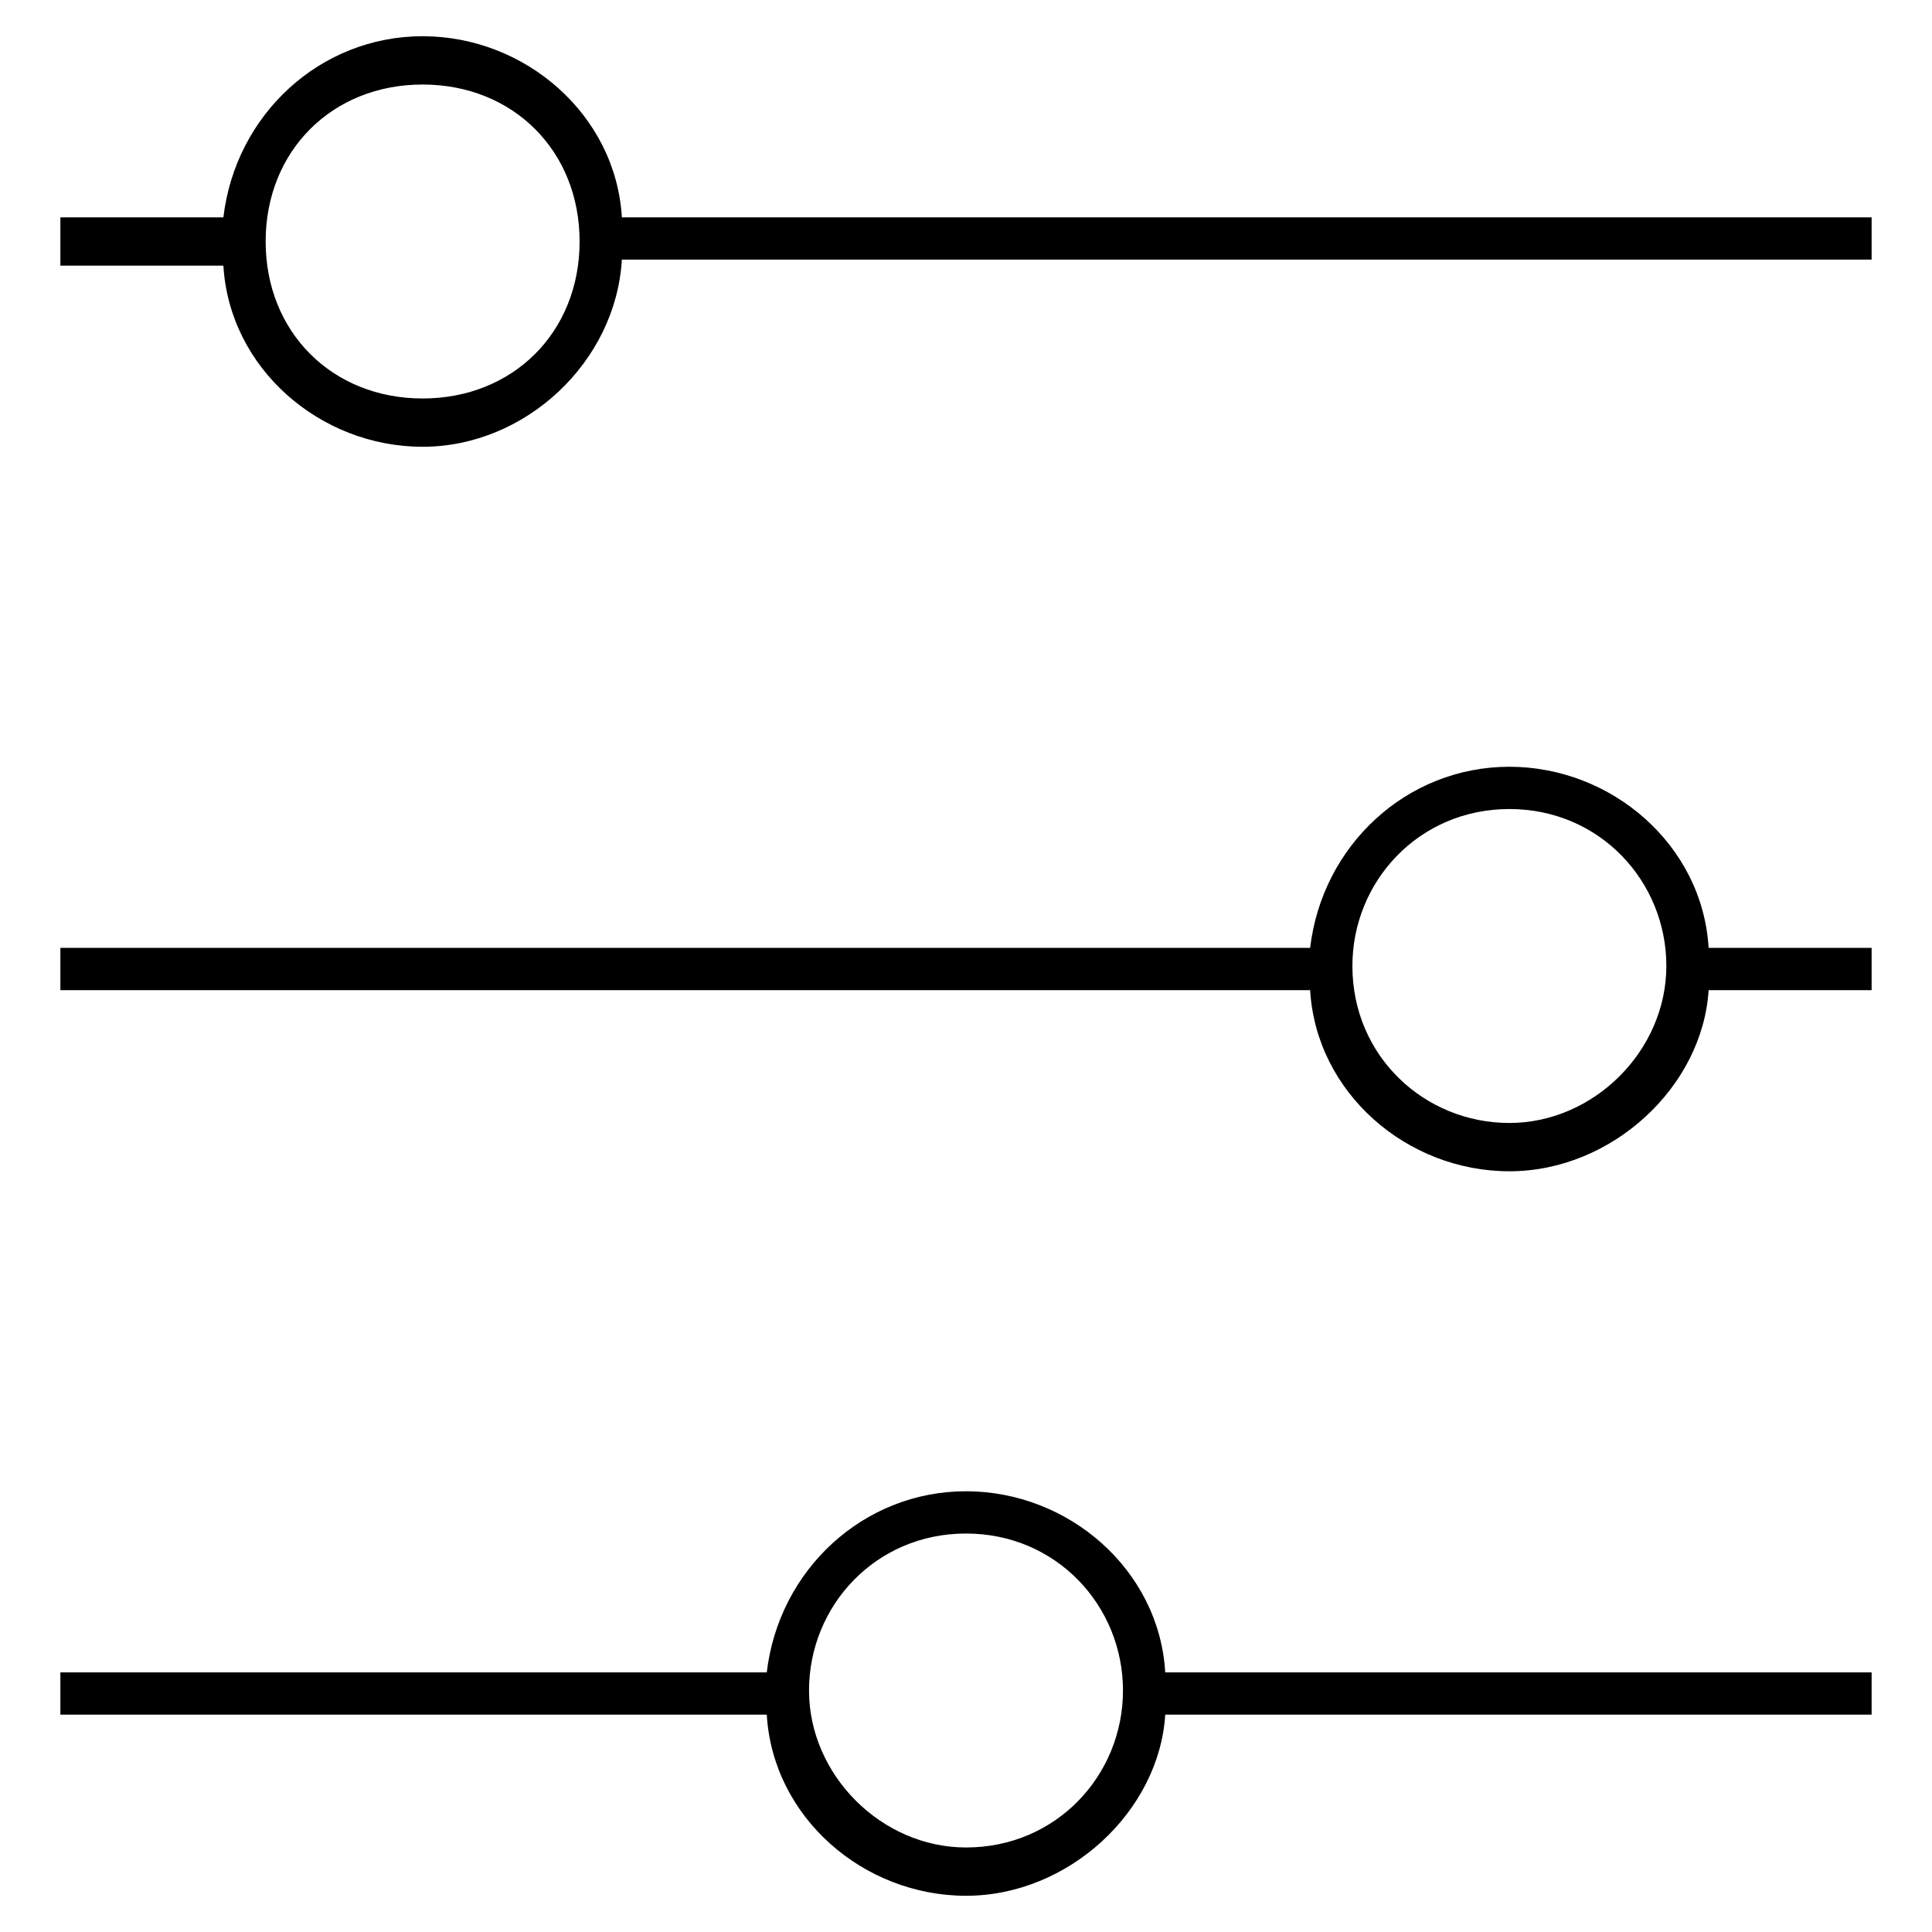
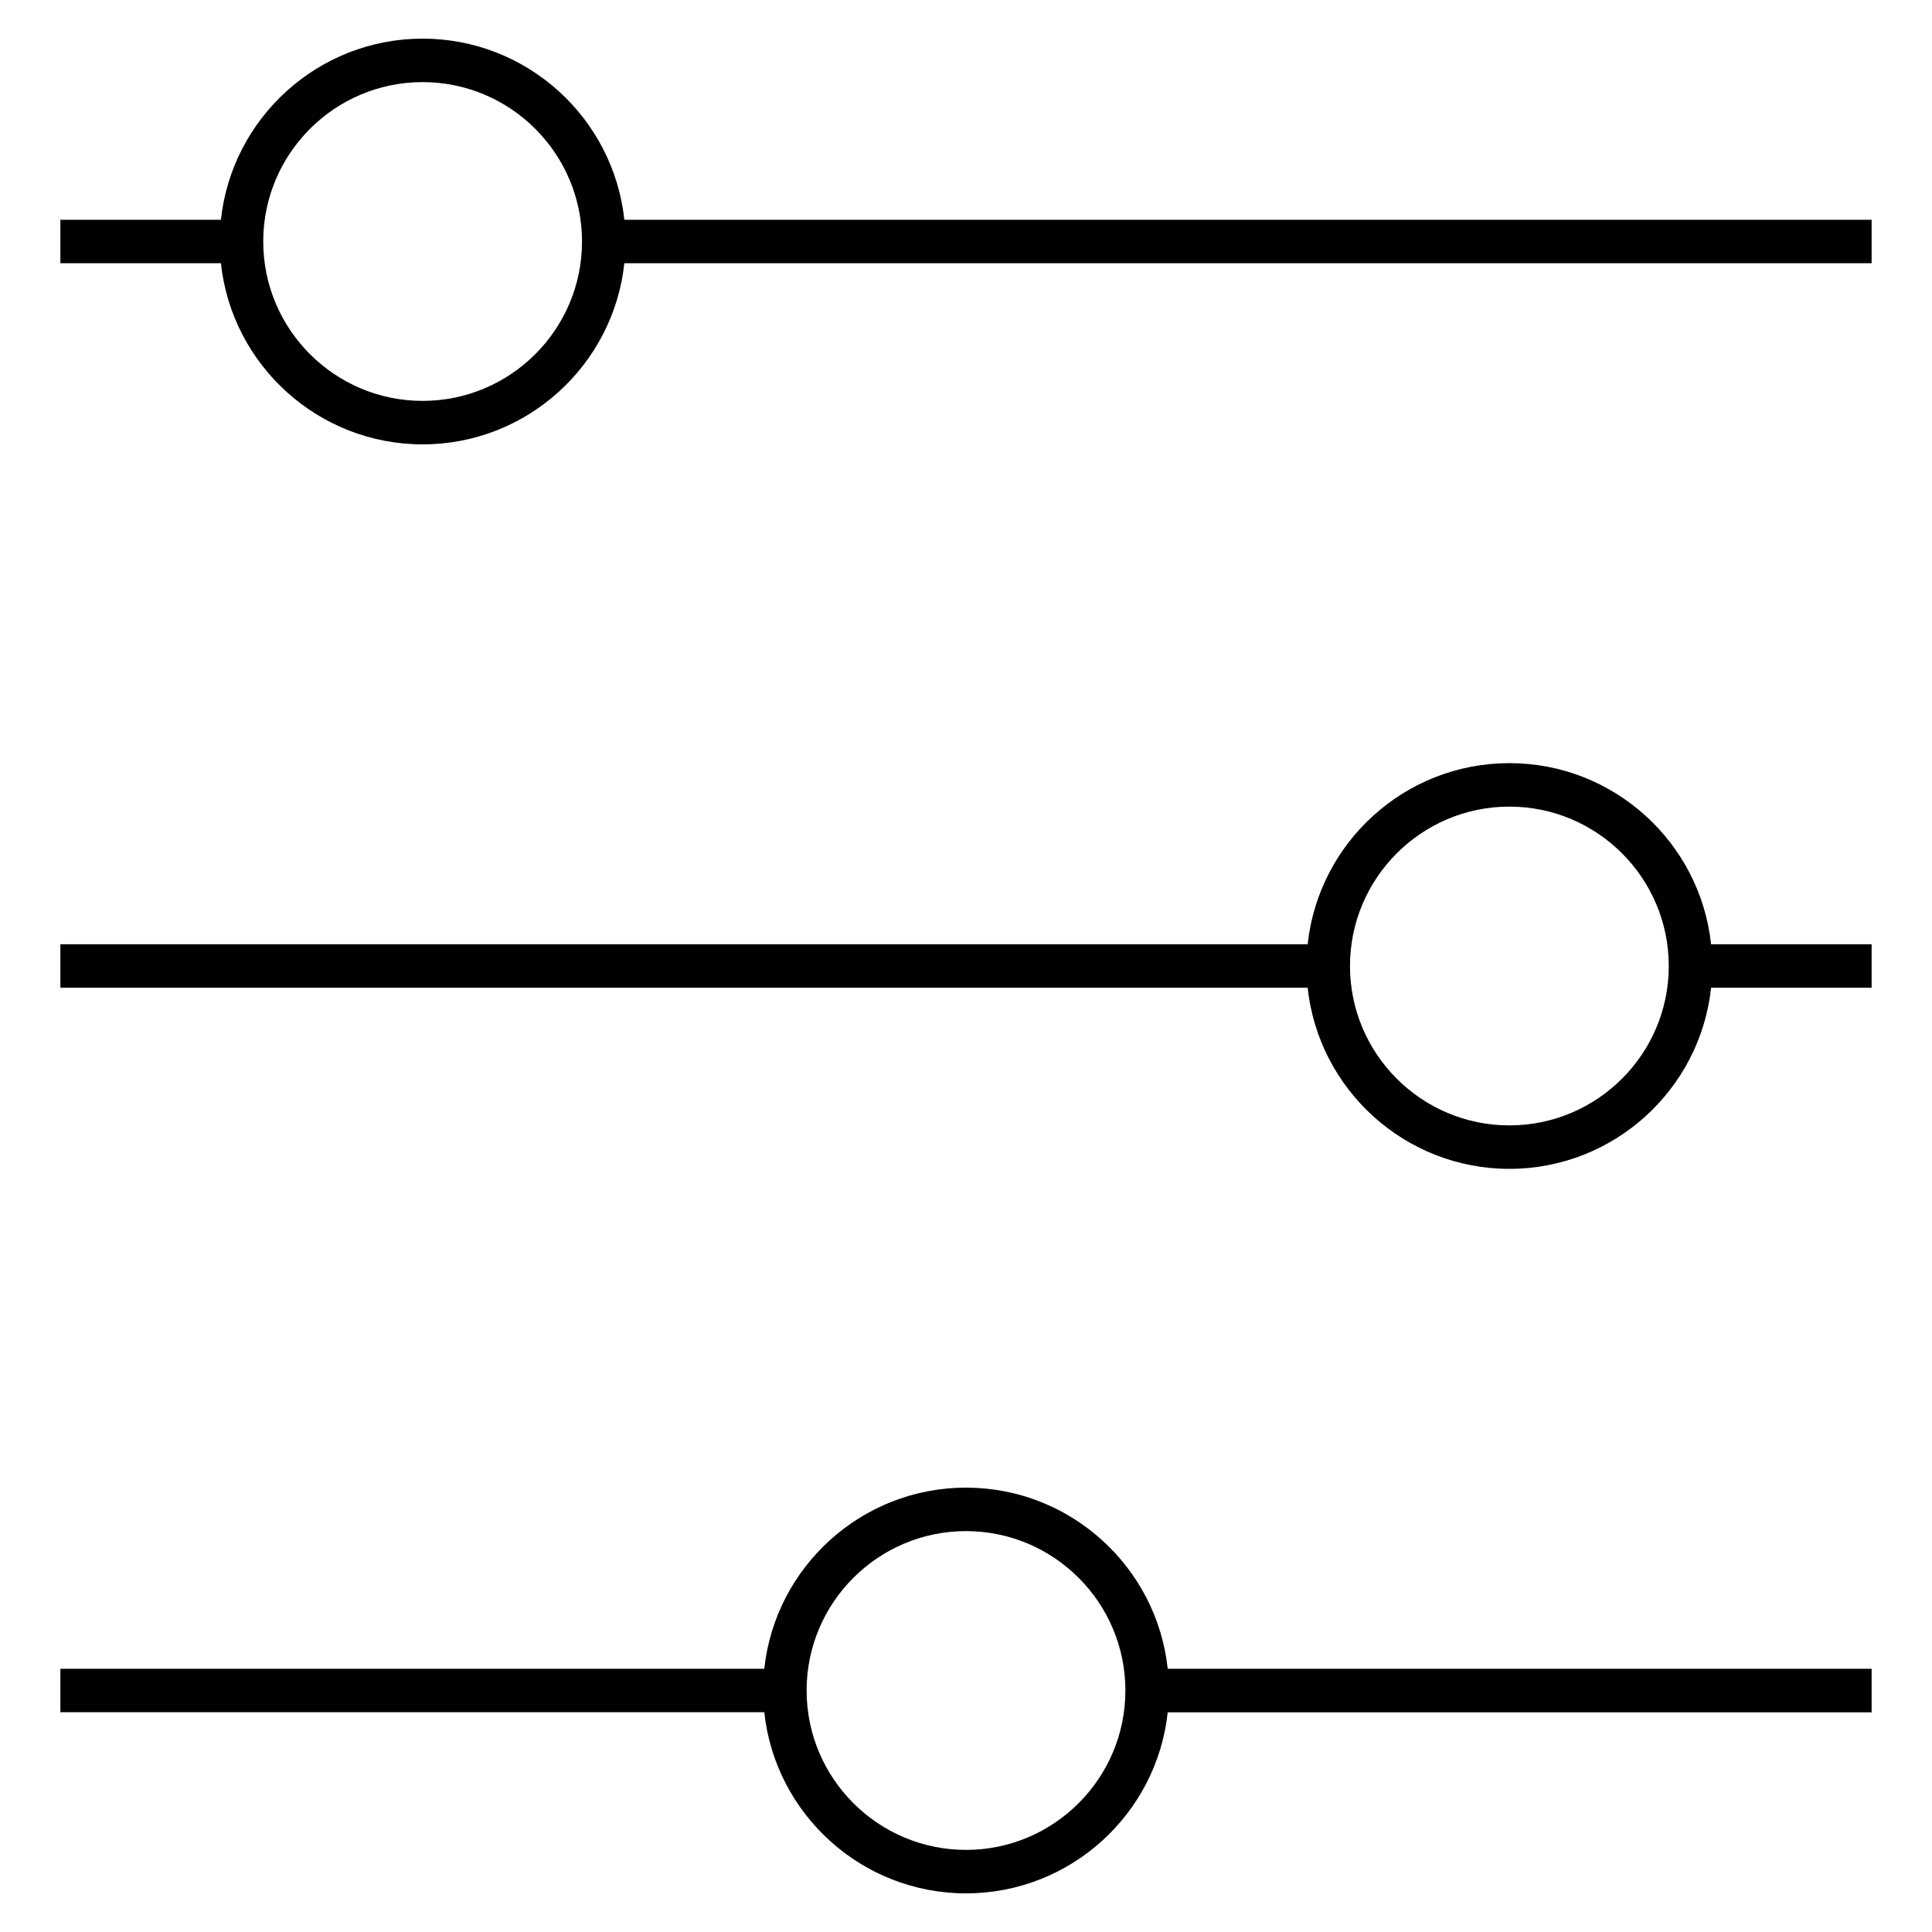
<svg xmlns="http://www.w3.org/2000/svg" version="1.1" id="Layer_1" x="0px" y="0px" viewBox="0 0 32 32" style="enable-background:new 0 0 32 32;" xml:space="preserve">
-   <path id="slider" d="M16,31.4c-1.7,0-3.2-1.3-3.3-3H1v-0.7h11.7c0.2-1.7,1.6-3,3.3-3s3.2,1.3,3.3,3H31v0.7H19.3  C19.2,30,17.7,31.4,16,31.4z M16,25.4c-1.5,0-2.6,1.2-2.6,2.6s1.2,2.6,2.6,2.6c1.5,0,2.6-1.2,2.6-2.6S17.5,25.4,16,25.4z M25,19.4  c-1.7,0-3.2-1.3-3.3-3H1v-0.7h20.7c0.2-1.7,1.6-3,3.3-3s3.2,1.3,3.3,3H31v0.7h-2.7C28.2,18,26.7,19.4,25,19.4z M25,13.4  c-1.5,0-2.6,1.2-2.6,2.6c0,1.5,1.2,2.6,2.6,2.6s2.6-1.2,2.6-2.6S26.5,13.4,25,13.4z M7,7.4c-1.7,0-3.2-1.3-3.3-3H1V3.6h2.7  c0.2-1.7,1.6-3,3.3-3s3.2,1.3,3.3,3H31v0.7H10.3C10.2,6,8.7,7.4,7,7.4z M7,1.4C5.5,1.4,4.4,2.5,4.4,4S5.5,6.6,7,6.6S9.6,5.5,9.6,4  S8.5,1.4,7,1.4z" />
+   <path id="slider_2_" d="M16,31.36c-1.731,0-3.161-1.316-3.341-3H1v-0.72h11.659c0.18-1.684,1.61-3,3.341-3s3.161,1.316,3.341,3H31  v0.721H19.341C19.161,30.044,17.731,31.36,16,31.36z M16,25.36c-1.456,0-2.64,1.184-2.64,2.64s1.185,2.64,2.64,2.64  c1.456,0,2.64-1.184,2.64-2.64S17.456,25.36,16,25.36z M25,19.36c-1.731,0-3.161-1.316-3.341-3H1v-0.72h20.659  c0.18-1.684,1.609-3,3.341-3s3.161,1.316,3.341,3H31v0.72h-2.659C28.161,18.044,26.731,19.36,25,19.36z M25,13.36  c-1.456,0-2.64,1.185-2.64,2.64c0,1.456,1.184,2.64,2.64,2.64s2.64-1.184,2.64-2.64S26.456,13.36,25,13.36z M7,7.36  c-1.731,0-3.161-1.316-3.341-3H1V3.64h2.659c0.18-1.684,1.61-3,3.341-3s3.161,1.316,3.341,3H31v0.72H10.341  C10.161,6.044,8.731,7.36,7,7.36z M7,1.36C5.544,1.36,4.36,2.544,4.36,4S5.544,6.64,7,6.64S9.64,5.456,9.64,4S8.456,1.36,7,1.36z" />
  <rect id="_Transparent_Rectangle" style="fill:none;" width="32" height="32" />
</svg>
